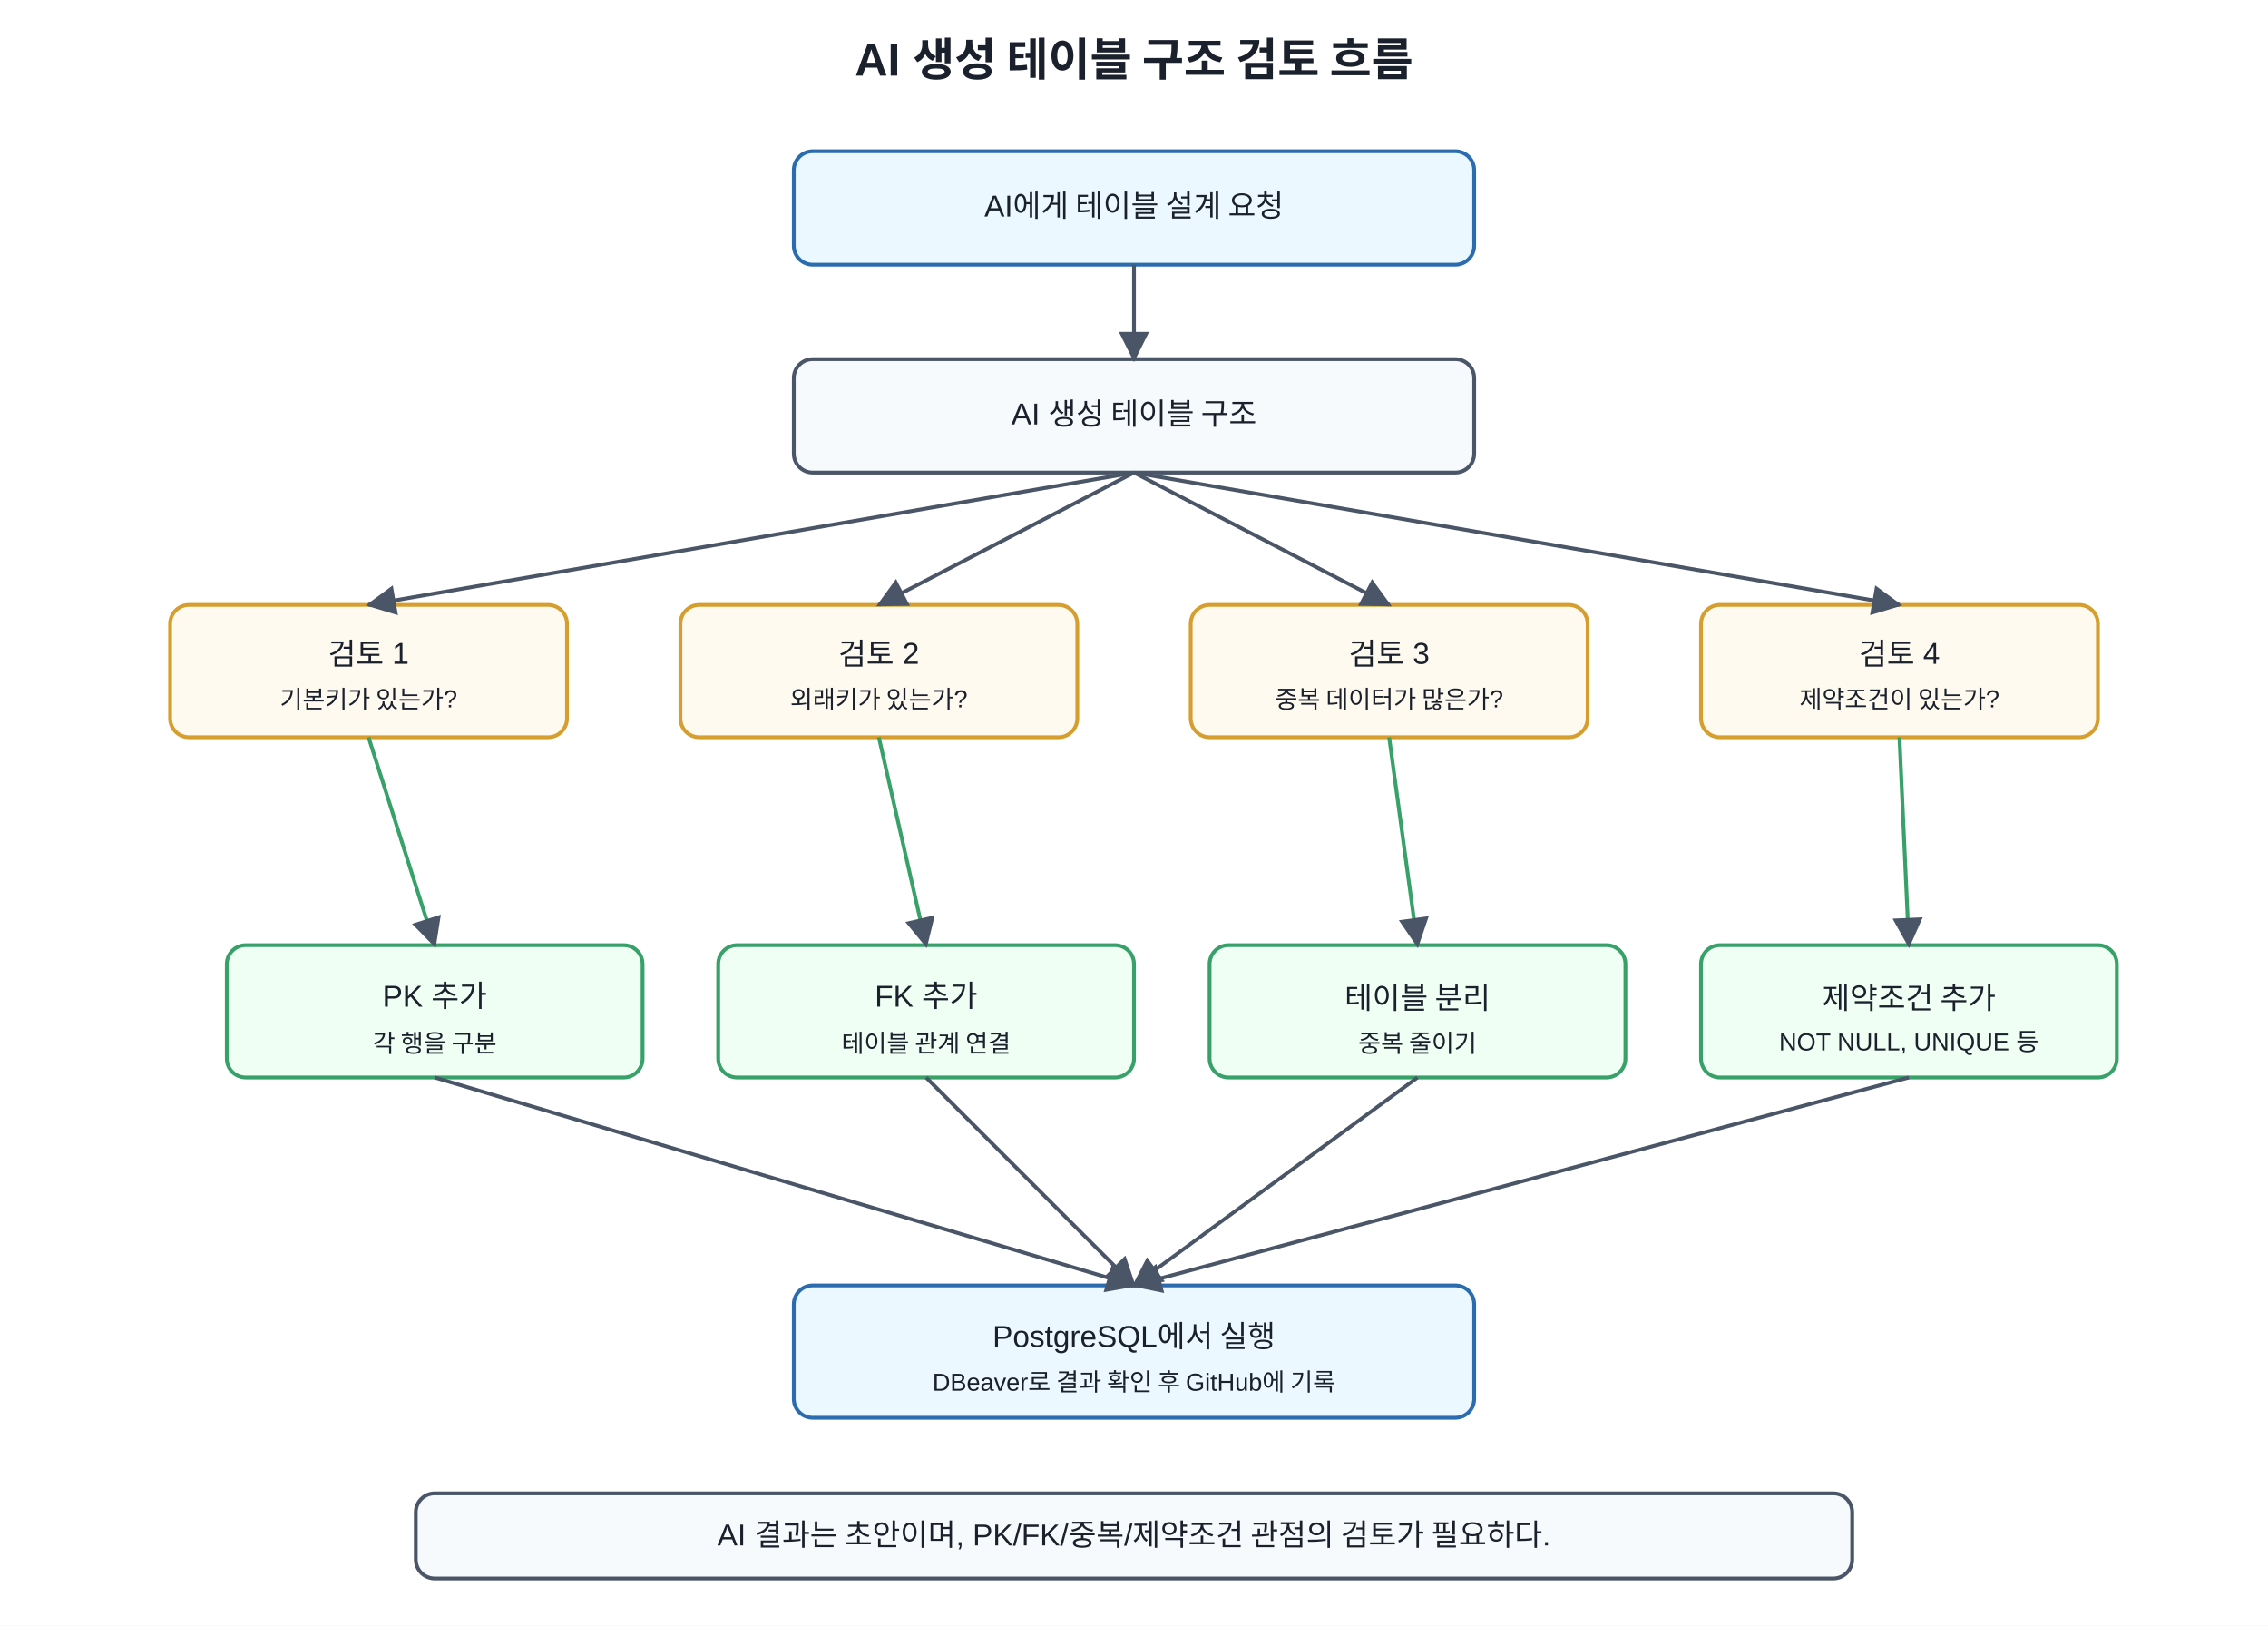
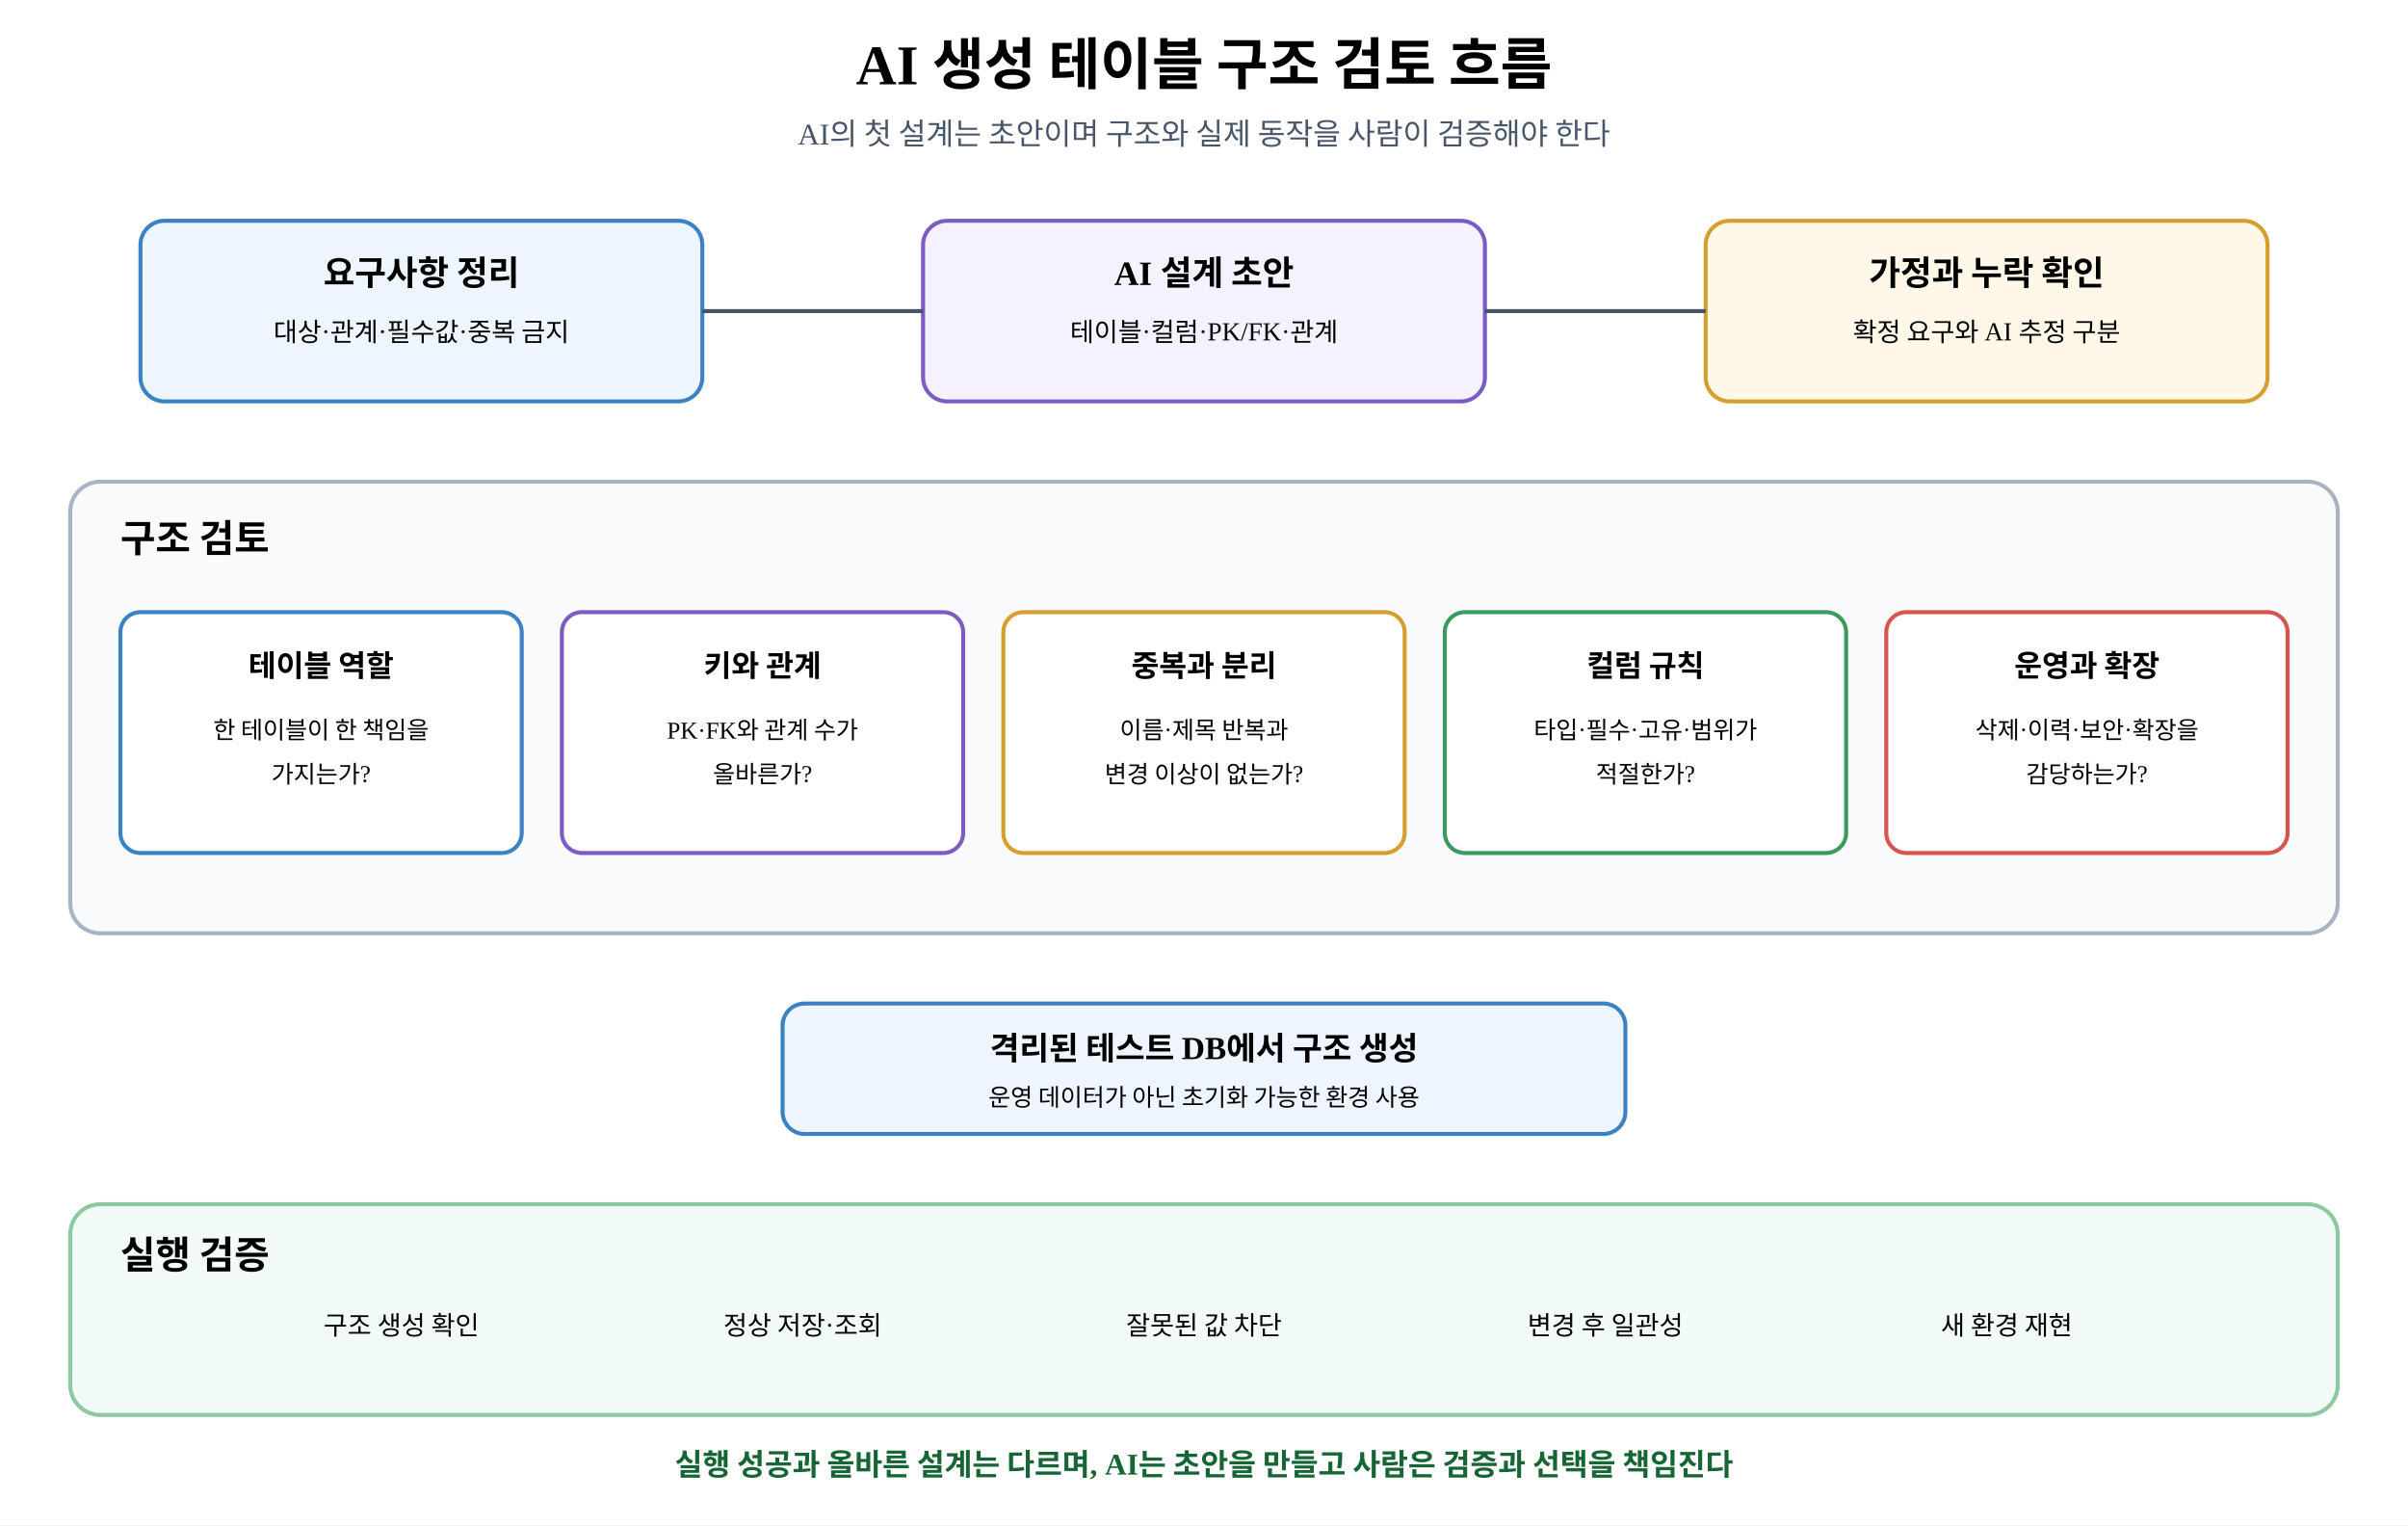
- <svg xmlns="http://www.w3.org/2000/svg" width="1200" height="860" viewBox="0 0 1200 860">
-   <defs>
-     <marker id="arrow" viewBox="0 0 10 10" refX="9" refY="5" markerWidth="8" markerHeight="8" orient="auto">
-       <path d="M0 0 L10 5 L0 10z" fill="#4a5568" />
-     </marker>
-     <style>text{font-family:Malgun Gothic,Apple SD Gothic Neo,Noto Sans KR,Arial,sans-serif;fill:#1a202c}.title{font-size:24px;font-weight:700}.box{fill:#f7fafc;stroke:#4a5568;stroke-width:2;rx:10;ry:10}.main{fill:#ebf8ff;stroke:#2b6cb0}.warn{fill:#fffaf0;stroke:#d69e2e}.fix{fill:#f0fff4;stroke:#38a169}.label{font-size:16px;text-anchor:middle;dominant-baseline:middle}.small{font-size:13px;text-anchor:middle;dominant-baseline:middle}</style>
-   </defs>
-   <rect width="100%" height="100%" fill="white" />
-   <text x="600" y="40" text-anchor="middle" class="title">AI 생성 테이블 구조 검토 흐름</text>
-   <rect x="420" y="80" width="360" height="60" class="box main" />
-   <text x="600" y="110" class="label">AI에게 테이블 설계 요청</text>
-   <rect x="420" y="190" width="360" height="60" class="box" />
-   <text x="600" y="220" class="label">AI 생성 테이블 구조</text>
-   <line x1="600" y1="140" x2="600" y2="190" stroke="#4a5568" stroke-width="2" marker-end="url(#arrow)" />
-   <rect x="90" y="320" width="210" height="70" class="box warn" />
-   <text x="195" y="346" class="label">검토 1</text>
-   <text x="195" y="370" class="small">기본키가 있는가?</text>
-   <rect x="360" y="320" width="210" height="70" class="box warn" />
-   <text x="465" y="346" class="label">검토 2</text>
-   <text x="465" y="370" class="small">외래키가 있는가?</text>
-   <rect x="630" y="320" width="210" height="70" class="box warn" />
-   <text x="735" y="346" class="label">검토 3</text>
-   <text x="735" y="370" class="small">중복 데이터가 많은가?</text>
-   <rect x="900" y="320" width="210" height="70" class="box warn" />
-   <text x="1005" y="346" class="label">검토 4</text>
-   <text x="1005" y="370" class="small">제약조건이 있는가?</text>
-   <line x1="600" y1="250" x2="195" y2="320" stroke="#4a5568" stroke-width="2" marker-end="url(#arrow)" />
-   <line x1="600" y1="250" x2="465" y2="320" stroke="#4a5568" stroke-width="2" marker-end="url(#arrow)" />
-   <line x1="600" y1="250" x2="735" y2="320" stroke="#4a5568" stroke-width="2" marker-end="url(#arrow)" />
-   <line x1="600" y1="250" x2="1005" y2="320" stroke="#4a5568" stroke-width="2" marker-end="url(#arrow)" />
-   <rect x="120" y="500" width="220" height="70" class="box fix" />
-   <text x="230" y="528" class="label">PK 추가</text>
-   <text x="230" y="552" class="small">각 행을 구분</text>
-   <rect x="380" y="500" width="220" height="70" class="box fix" />
-   <text x="490" y="528" class="label">FK 추가</text>
-   <text x="490" y="552" class="small">테이블 관계 연결</text>
-   <rect x="640" y="500" width="220" height="70" class="box fix" />
-   <text x="750" y="528" class="label">테이블 분리</text>
-   <text x="750" y="552" class="small">중복 줄이기</text>
-   <rect x="900" y="500" width="220" height="70" class="box fix" />
-   <text x="1010" y="528" class="label">제약조건 추가</text>
-   <text x="1010" y="552" class="small">NOT NULL, UNIQUE 등</text>
-   <line x1="195" y1="390" x2="230" y2="500" stroke="#38a169" stroke-width="2" marker-end="url(#arrow)" />
-   <line x1="465" y1="390" x2="490" y2="500" stroke="#38a169" stroke-width="2" marker-end="url(#arrow)" />
-   <line x1="735" y1="390" x2="750" y2="500" stroke="#38a169" stroke-width="2" marker-end="url(#arrow)" />
-   <line x1="1005" y1="390" x2="1010" y2="500" stroke="#38a169" stroke-width="2" marker-end="url(#arrow)" />
-   <rect x="420" y="680" width="360" height="70" class="box main" />
-   <text x="600" y="708" class="label">PostgreSQL에서 실행</text>
-   <text x="600" y="732" class="small">DBeaver로 결과 확인 후 GitHub에 기록</text>
-   <line x1="230" y1="570" x2="600" y2="680" stroke="#4a5568" stroke-width="2" marker-end="url(#arrow)" />
-   <line x1="490" y1="570" x2="600" y2="680" stroke="#4a5568" stroke-width="2" marker-end="url(#arrow)" />
-   <line x1="750" y1="570" x2="600" y2="680" stroke="#4a5568" stroke-width="2" marker-end="url(#arrow)" />
-   <line x1="1010" y1="570" x2="600" y2="680" stroke="#4a5568" stroke-width="2" marker-end="url(#arrow)" />
-   <rect x="220" y="790" width="760" height="45" class="box" />
-   <text x="600" y="813" class="label">AI 결과는 초안이며, PK/FK/중복/제약조건 관점의 검토가 필요하다.</text>
+ <svg xmlns="http://www.w3.org/2000/svg" width="1200" height="760" viewBox="0 0 1200 760">
+   <rect width="1200" height="760" fill="white" />
+   <text x="600" y="42" text-anchor="middle" font-size="28" font-weight="700">AI 생성 테이블 구조 검토 흐름</text>
+   <text x="600" y="72" text-anchor="middle" font-size="15" fill="#475569">AI의 첫 설계는 초안이며 구조와 실제 동작을 사람이 검증해야 한다</text>
+   <rect x="70" y="110" width="280" height="90" rx="12" fill="#eef5ff" stroke="#3b82c4" stroke-width="2" />
+   <text x="210" y="142" text-anchor="middle" font-size="17" font-weight="700">요구사항 정리</text>
+   <text x="210" y="170" text-anchor="middle" font-size="13">대상·관계·필수값·중복 금지</text>
+   <rect x="460" y="110" width="280" height="90" rx="12" fill="#f5f1ff" stroke="#7c5cc4" stroke-width="2" />
+   <text x="600" y="142" text-anchor="middle" font-size="17" font-weight="700">AI 설계 초안</text>
+   <text x="600" y="170" text-anchor="middle" font-size="13">테이블·컬럼·PK/FK·관계</text>
+   <rect x="850" y="110" width="280" height="90" rx="12" fill="#fff8e8" stroke="#d69e2e" stroke-width="2" />
+   <text x="990" y="142" text-anchor="middle" font-size="17" font-weight="700">가정과 누락 확인</text>
+   <text x="990" y="170" text-anchor="middle" font-size="13">확정 요구와 AI 추정 구분</text>
+   <line x1="350" y1="155" x2="460" y2="155" stroke="#475569" stroke-width="2" />
+   <line x1="740" y1="155" x2="850" y2="155" stroke="#475569" stroke-width="2" />
+   <rect x="35" y="240" width="1130" height="225" rx="15" fill="#f8fafc" stroke="#a8b3c4" stroke-width="2" />
+   <text x="60" y="275" font-size="19" font-weight="700">구조 검토</text>
+   <rect x="60" y="305" width="200" height="120" rx="10" fill="white" stroke="#3b82c4" stroke-width="2" />
+   <text x="160" y="337" text-anchor="middle" font-size="15" font-weight="700">테이블 역할</text>
+   <text x="160" y="368" text-anchor="middle" font-size="12">한 테이블이 한 책임을</text>
+   <text x="160" y="390" text-anchor="middle" font-size="12">가지는가?</text>
+   <rect x="280" y="305" width="200" height="120" rx="10" fill="white" stroke="#7c5cc4" stroke-width="2" />
+   <text x="380" y="337" text-anchor="middle" font-size="15" font-weight="700">키와 관계</text>
+   <text x="380" y="368" text-anchor="middle" font-size="12">PK·FK와 관계 수가</text>
+   <text x="380" y="390" text-anchor="middle" font-size="12">올바른가?</text>
+   <rect x="500" y="305" width="200" height="120" rx="10" fill="white" stroke="#d69e2e" stroke-width="2" />
+   <text x="600" y="337" text-anchor="middle" font-size="15" font-weight="700">중복과 분리</text>
+   <text x="600" y="368" text-anchor="middle" font-size="12">이름·제목 반복과</text>
+   <text x="600" y="390" text-anchor="middle" font-size="12">변경 이상이 없는가?</text>
+   <rect x="720" y="305" width="200" height="120" rx="10" fill="white" stroke="#3c9a5f" stroke-width="2" />
+   <text x="820" y="337" text-anchor="middle" font-size="15" font-weight="700">컬럼 규칙</text>
+   <text x="820" y="368" text-anchor="middle" font-size="12">타입·필수·고유·범위가</text>
+   <text x="820" y="390" text-anchor="middle" font-size="12">적절한가?</text>
+   <rect x="940" y="305" width="200" height="120" rx="10" fill="white" stroke="#d9534f" stroke-width="2" />
+   <text x="1040" y="337" text-anchor="middle" font-size="15" font-weight="700">운영과 확장</text>
+   <text x="1040" y="368" text-anchor="middle" font-size="12">삭제·이력·보안·확장을</text>
+   <text x="1040" y="390" text-anchor="middle" font-size="12">감당하는가?</text>
+   <rect x="390" y="500" width="420" height="65" rx="11" fill="#eef5ff" stroke="#3b82c4" stroke-width="2" />
+   <text x="600" y="528" text-anchor="middle" font-size="16" font-weight="700">격리된 테스트 DB에서 구조 생성</text>
+   <text x="600" y="551" text-anchor="middle" font-size="12">운영 데이터가 아닌 초기화 가능한 환경 사용</text>
+   <rect x="35" y="600" width="1130" height="105" rx="15" fill="#f2fbf5" stroke="#8bc9a0" stroke-width="2" />
+   <text x="60" y="632" font-size="19" font-weight="700">실행 검증</text>
+   <text x="200" y="665" text-anchor="middle" font-size="13">구조 생성 확인</text>
+   <text x="400" y="665" text-anchor="middle" font-size="13">정상 저장·조회</text>
+   <text x="600" y="665" text-anchor="middle" font-size="13">잘못된 값 차단</text>
+   <text x="800" y="665" text-anchor="middle" font-size="13">변경 후 일관성</text>
+   <text x="1000" y="665" text-anchor="middle" font-size="13">새 환경 재현</text>
+   <text x="600" y="735" text-anchor="middle" font-size="15" font-weight="700" fill="#166534">실행 성공과 올바른 설계는 다르며, AI는 초안을 만들고 사람은 검증과 선택을 책임진다</text>
</svg>
